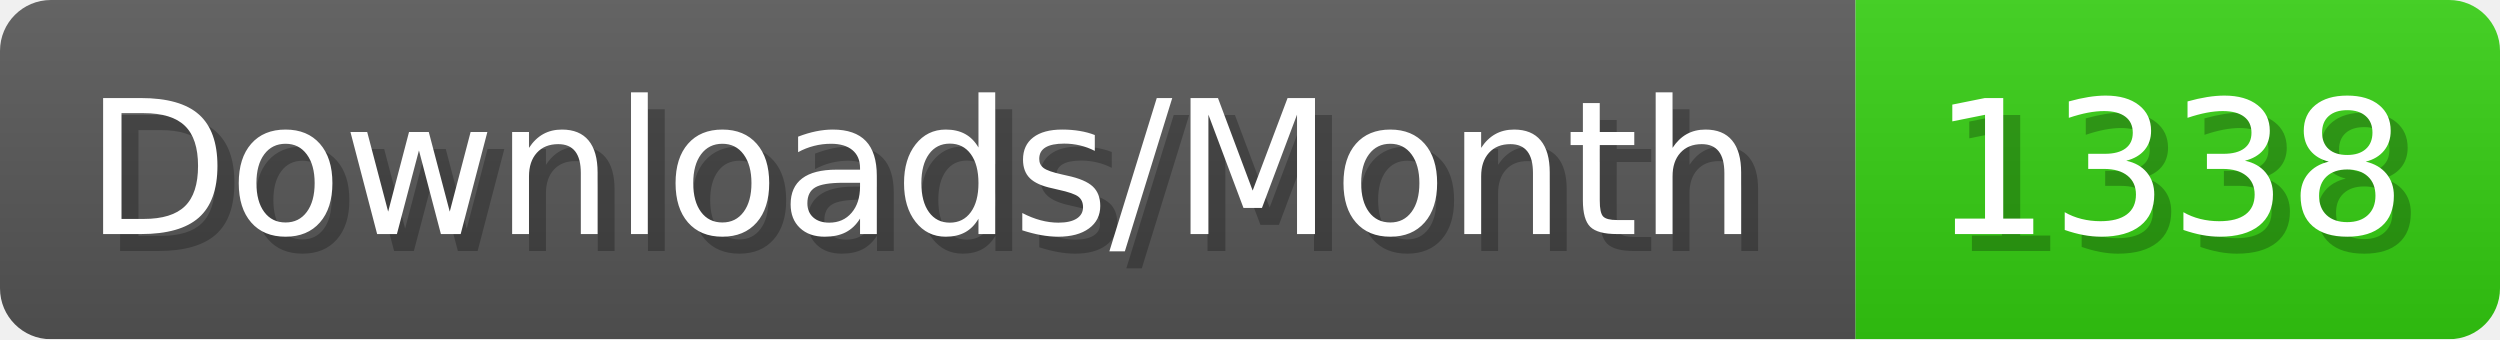
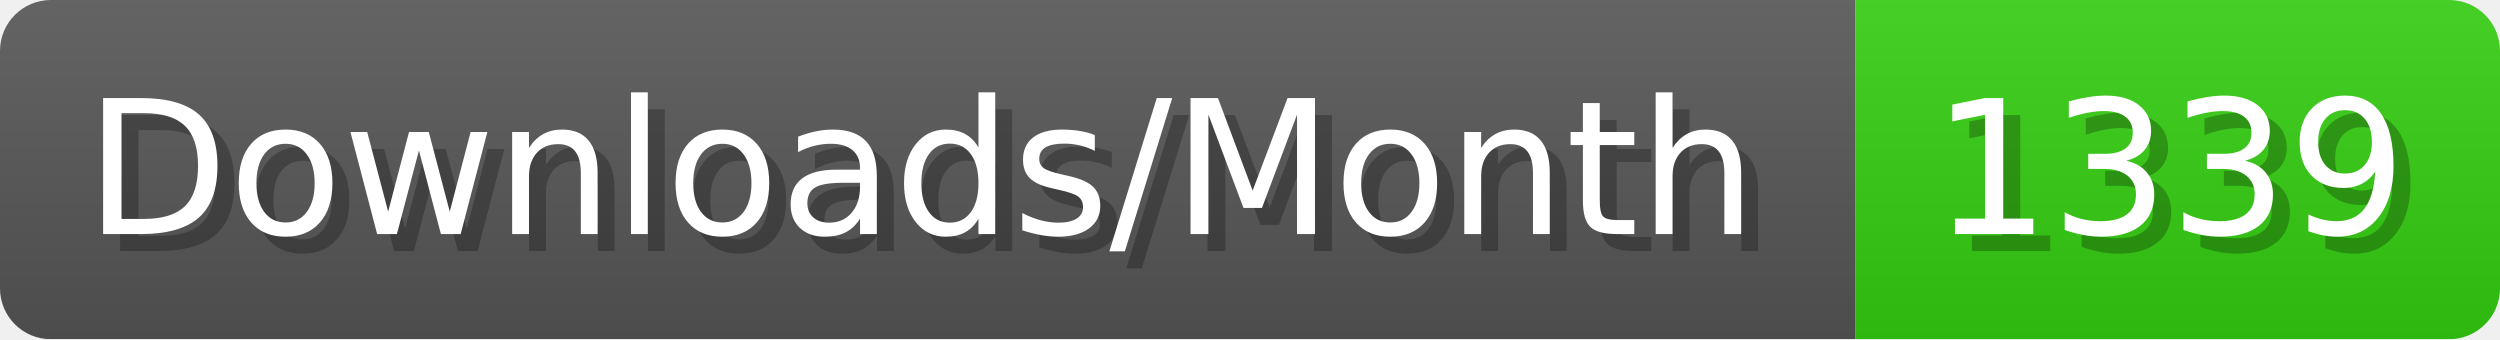
- <svg xmlns="http://www.w3.org/2000/svg" width="147.4" height="20" viewBox="0 0 1474 200" role="img" aria-label="Downloads/Month: 1338">
+ <svg xmlns="http://www.w3.org/2000/svg" width="147.4" height="20" viewBox="0 0 1474 200" role="img" aria-label="Downloads/Month: 1339">
  <linearGradient id="YlXUI" x2="0" y2="100%">
    <stop offset="0" stop-opacity=".1" stop-color="#EEE" />
    <stop offset="1" stop-opacity=".1" />
  </linearGradient>
  <mask id="JHhop">
    <rect width="1474" height="200" rx="30" fill="#FFF" />
  </mask>
  <g mask="url(#JHhop)">
    <rect width="1094" height="200" fill="#555" />
    <rect width="380" height="200" fill="#3C1" x="1094" />
    <rect width="1474" height="200" fill="url(#YlXUI)" />
  </g>
  <g aria-hidden="true" fill="#fff" text-anchor="start" font-family="Verdana,DejaVu Sans,sans-serif" font-size="110">
    <text x="60" y="148" textLength="994" fill="#000" opacity="0.25">Downloads/Month</text>
    <text x="50" y="138" textLength="994">Downloads/Month</text>
-     <text x="1149" y="148" textLength="280" fill="#000" opacity="0.25">1338</text>
-     <text x="1139" y="138" textLength="280">1338</text>
+     <text x="1149" y="148" textLength="280" fill="#000" opacity="0.25">1339</text>
+     <text x="1139" y="138" textLength="280">1339</text>
  </g>
</svg>
